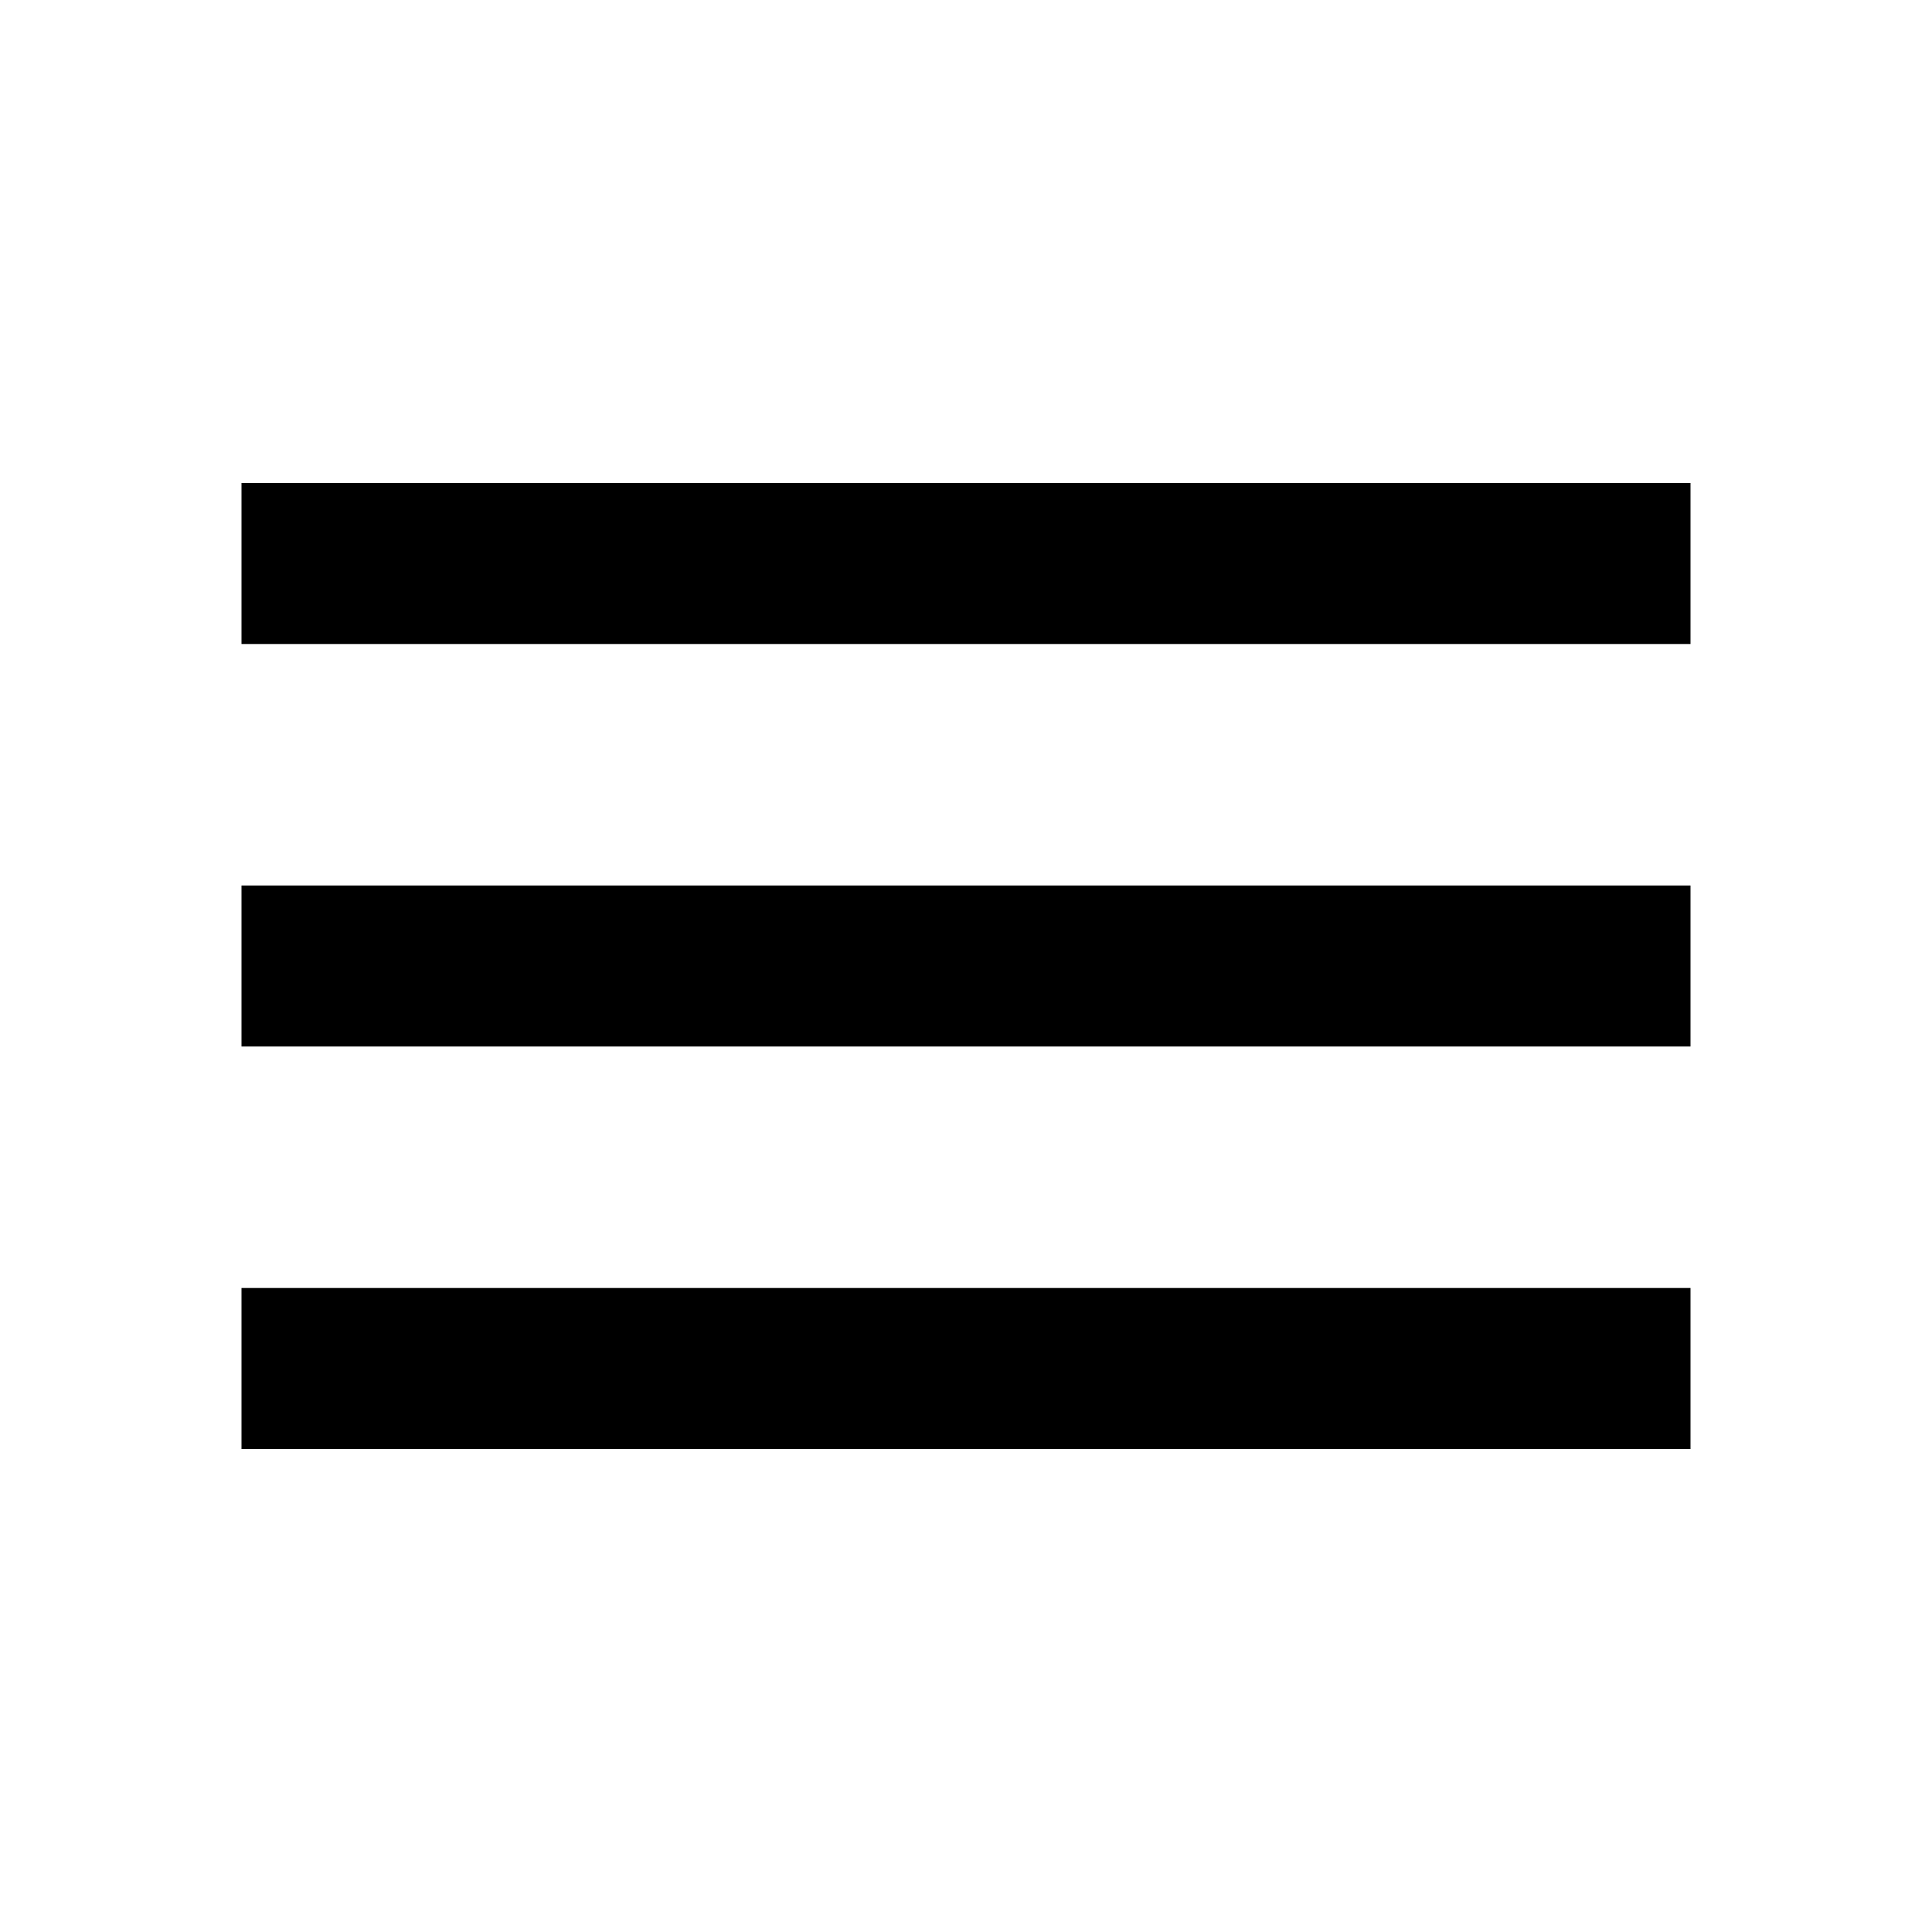
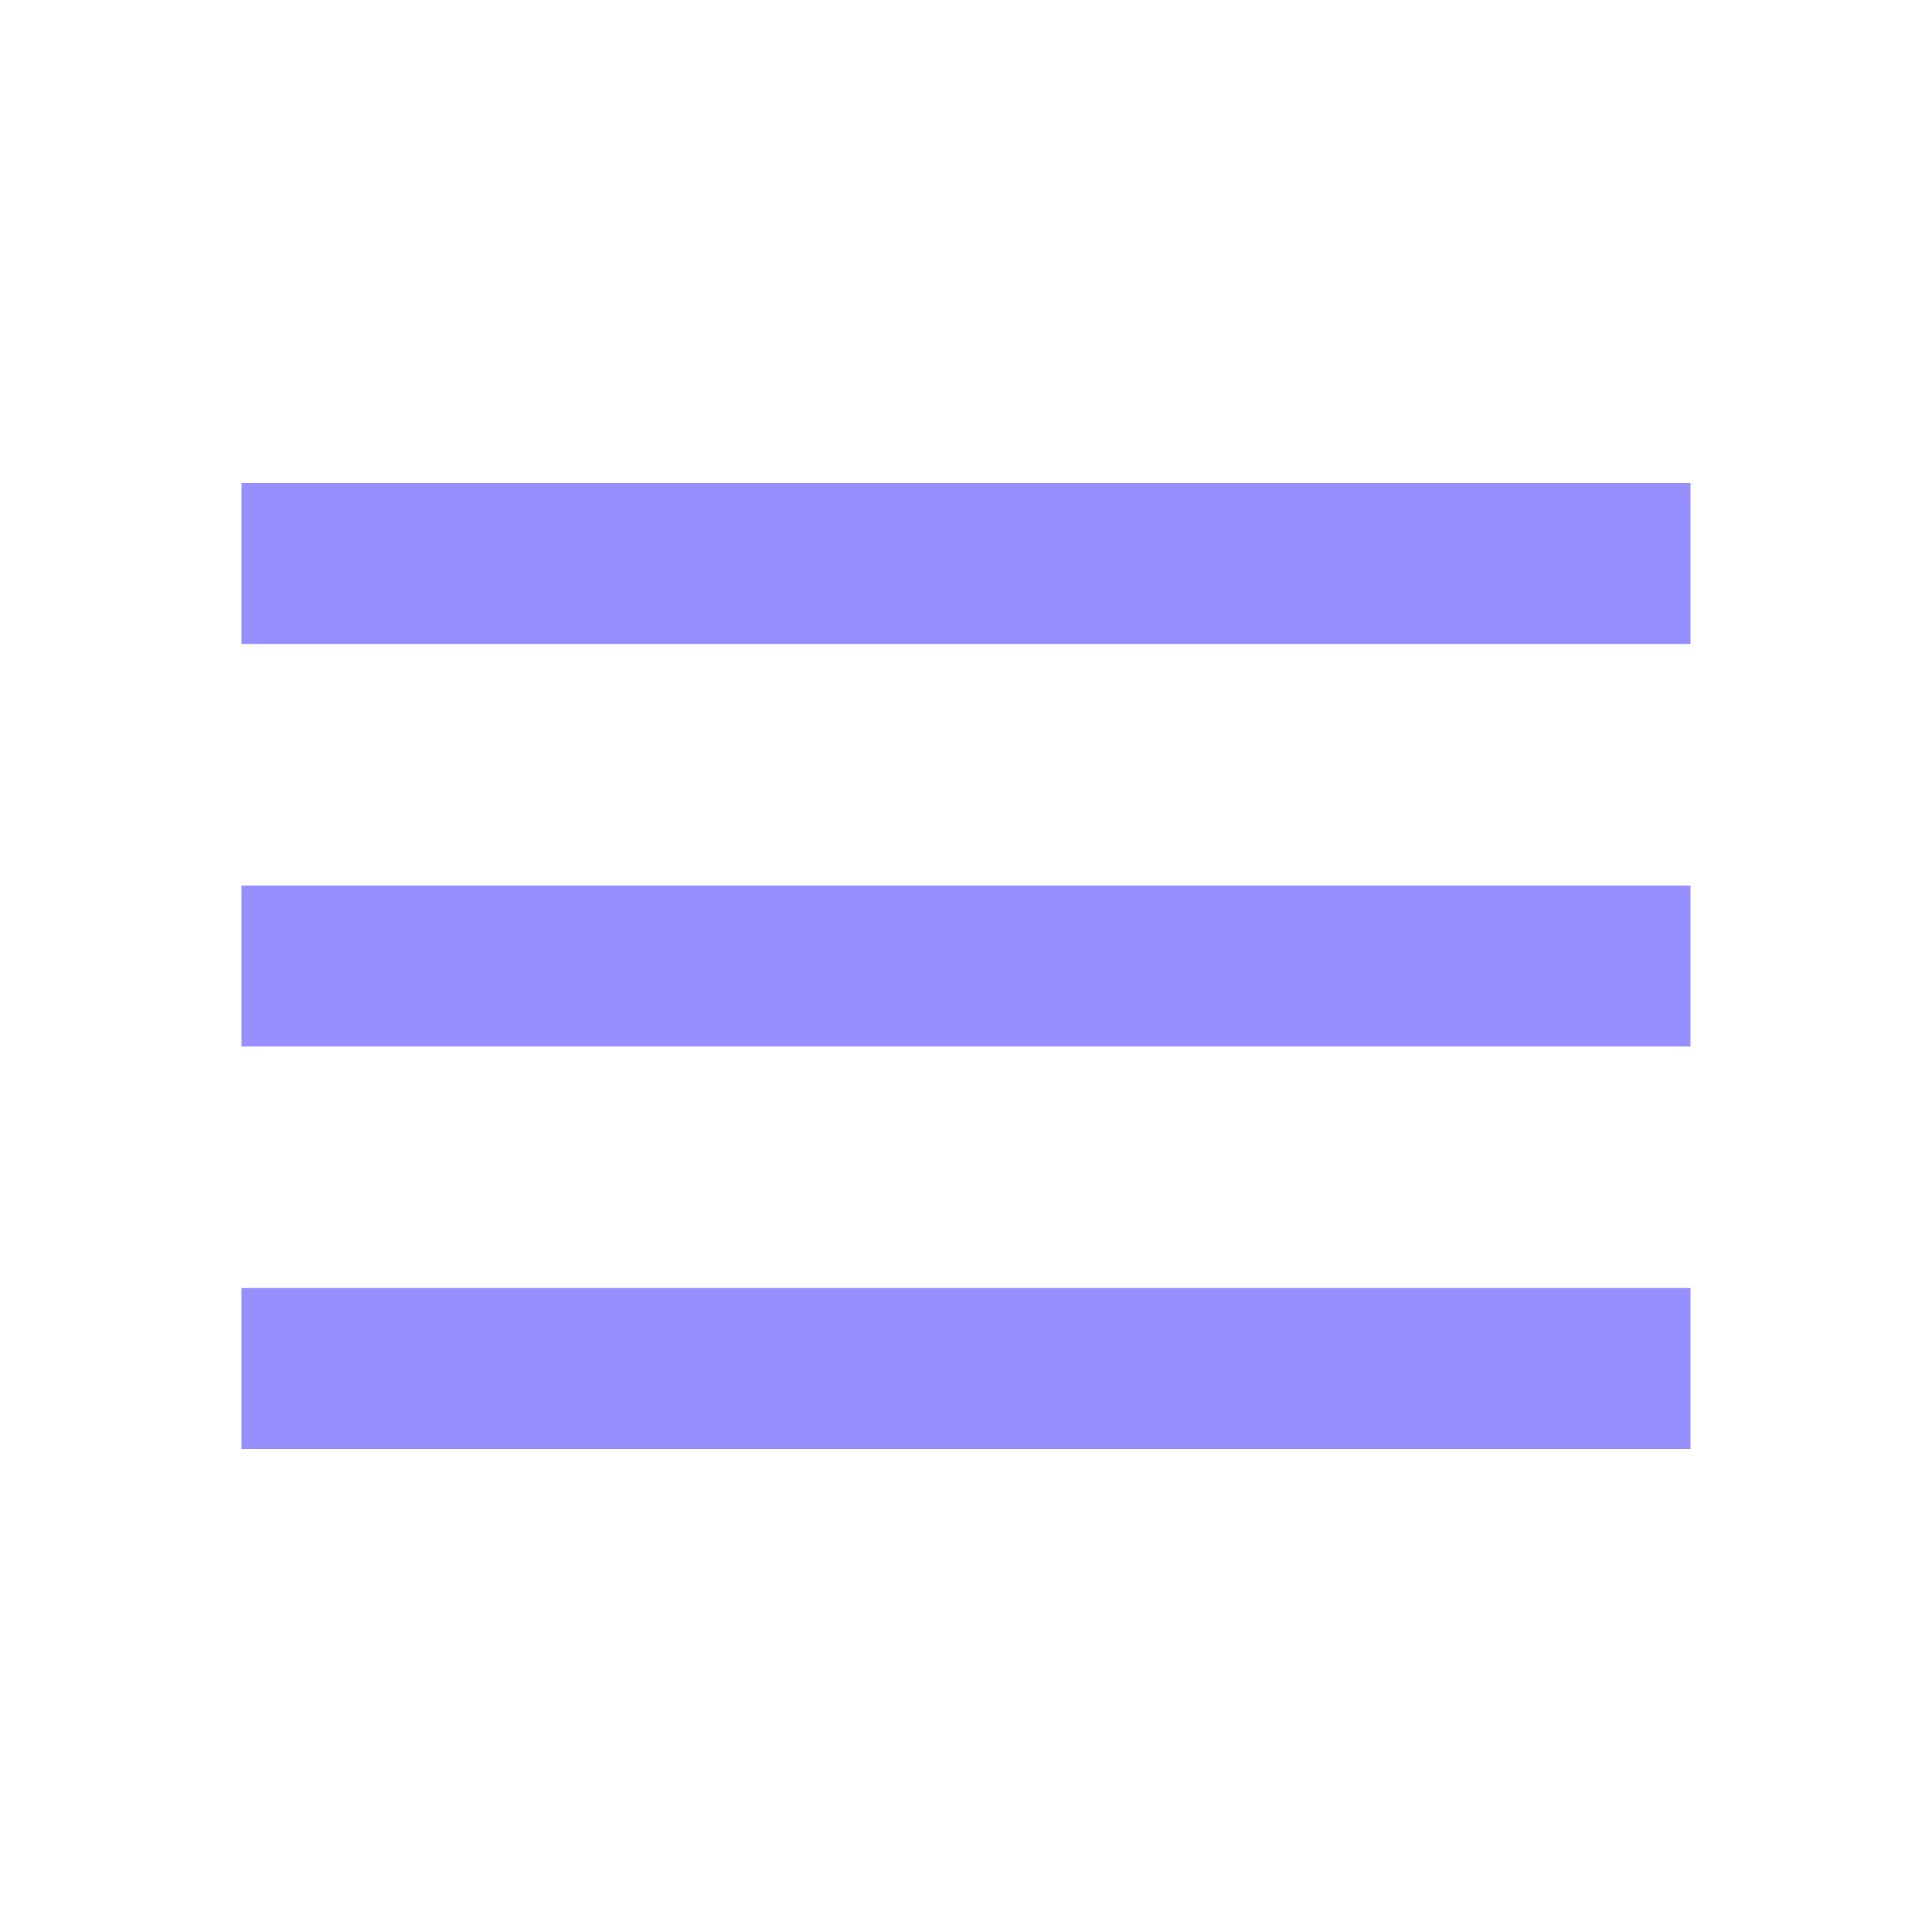
<svg xmlns="http://www.w3.org/2000/svg" height="24" viewBox="0 -960 960 960" width="24">
-   <path d="M120-240v-80h720v80H120Zm0-200v-80h720v80H120Zm0-200v-80h720v80H120Z" />
+   <path d="M120-240v-80h720v80H120Zm0-200v-80h720v80H120Zm0-200v-80h720v80H120Z" fill="#988FFF" />
</svg>
